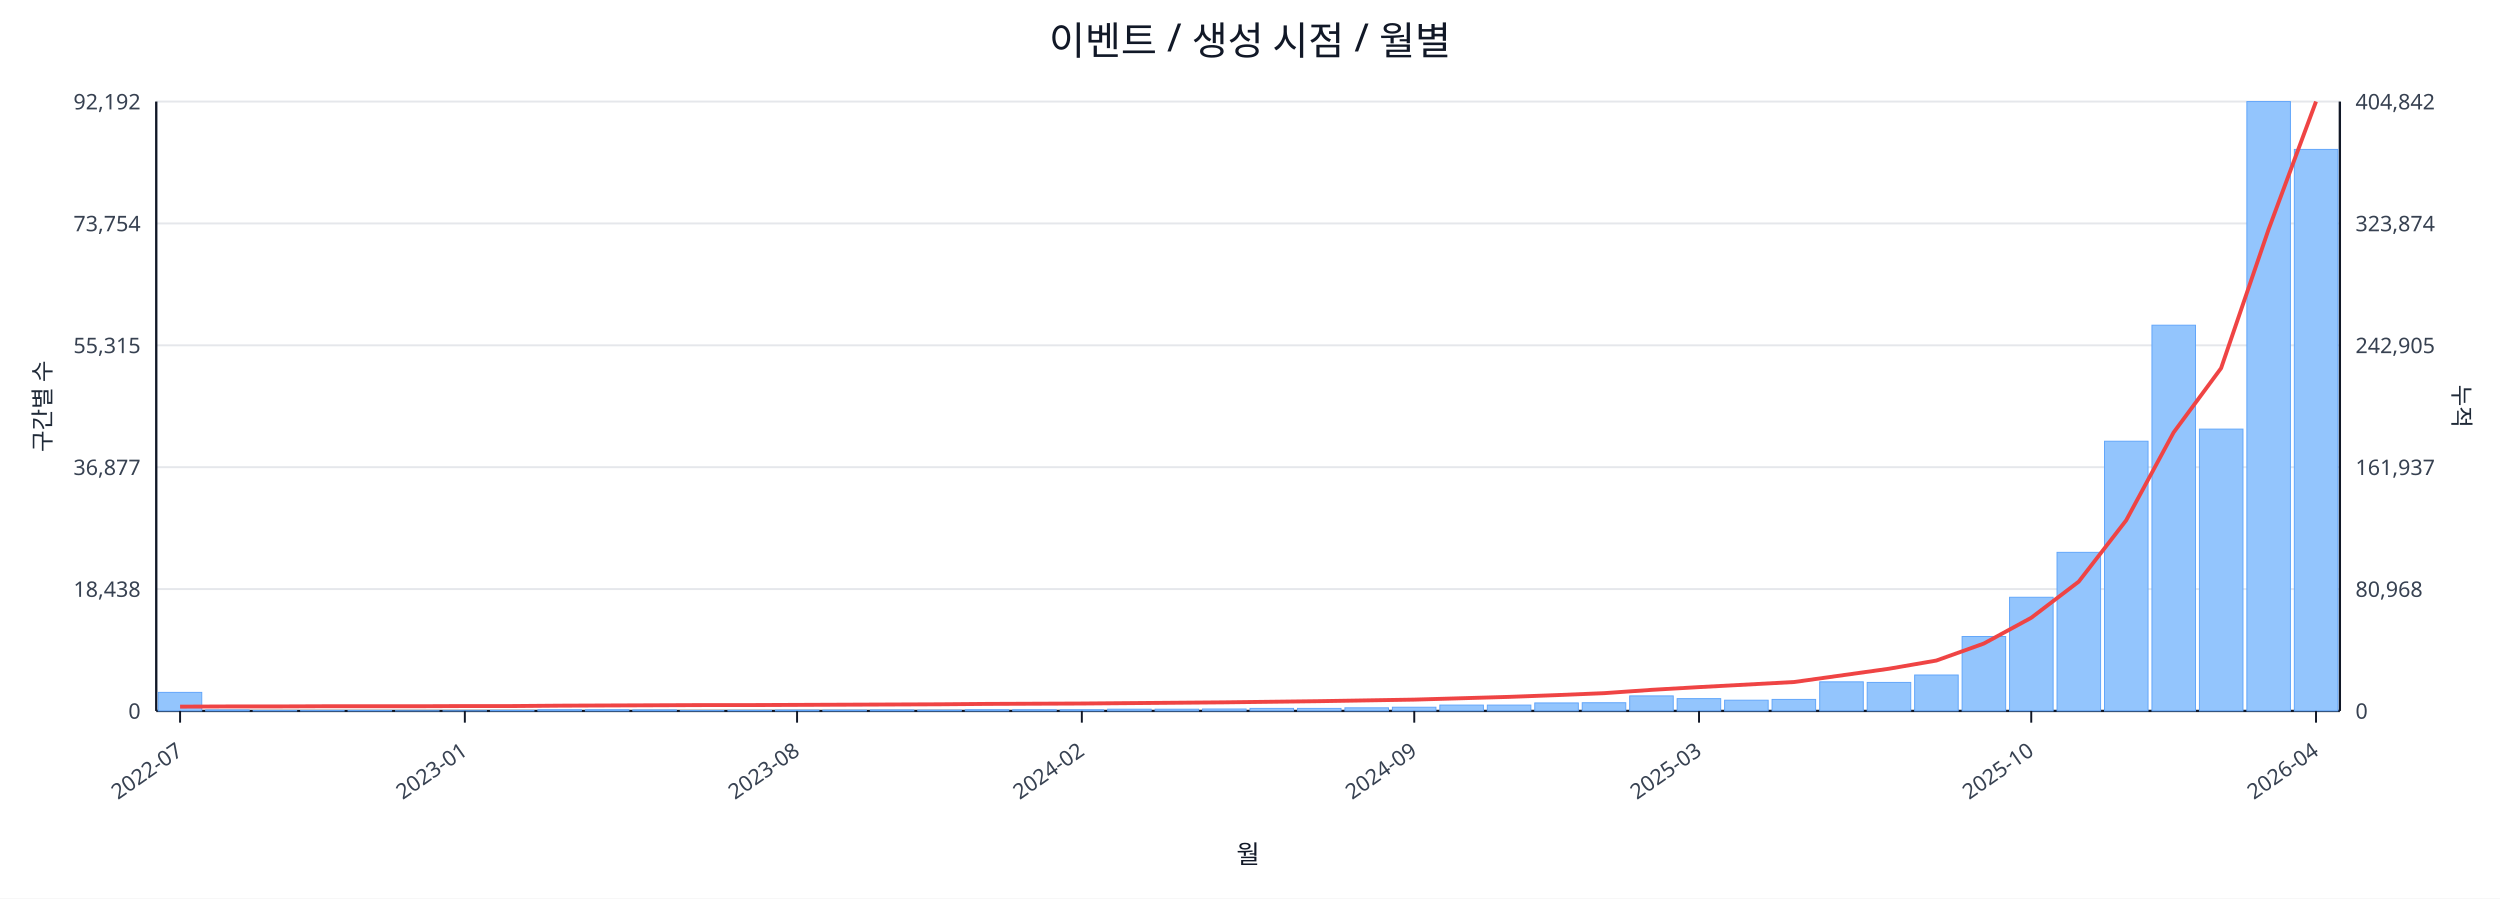
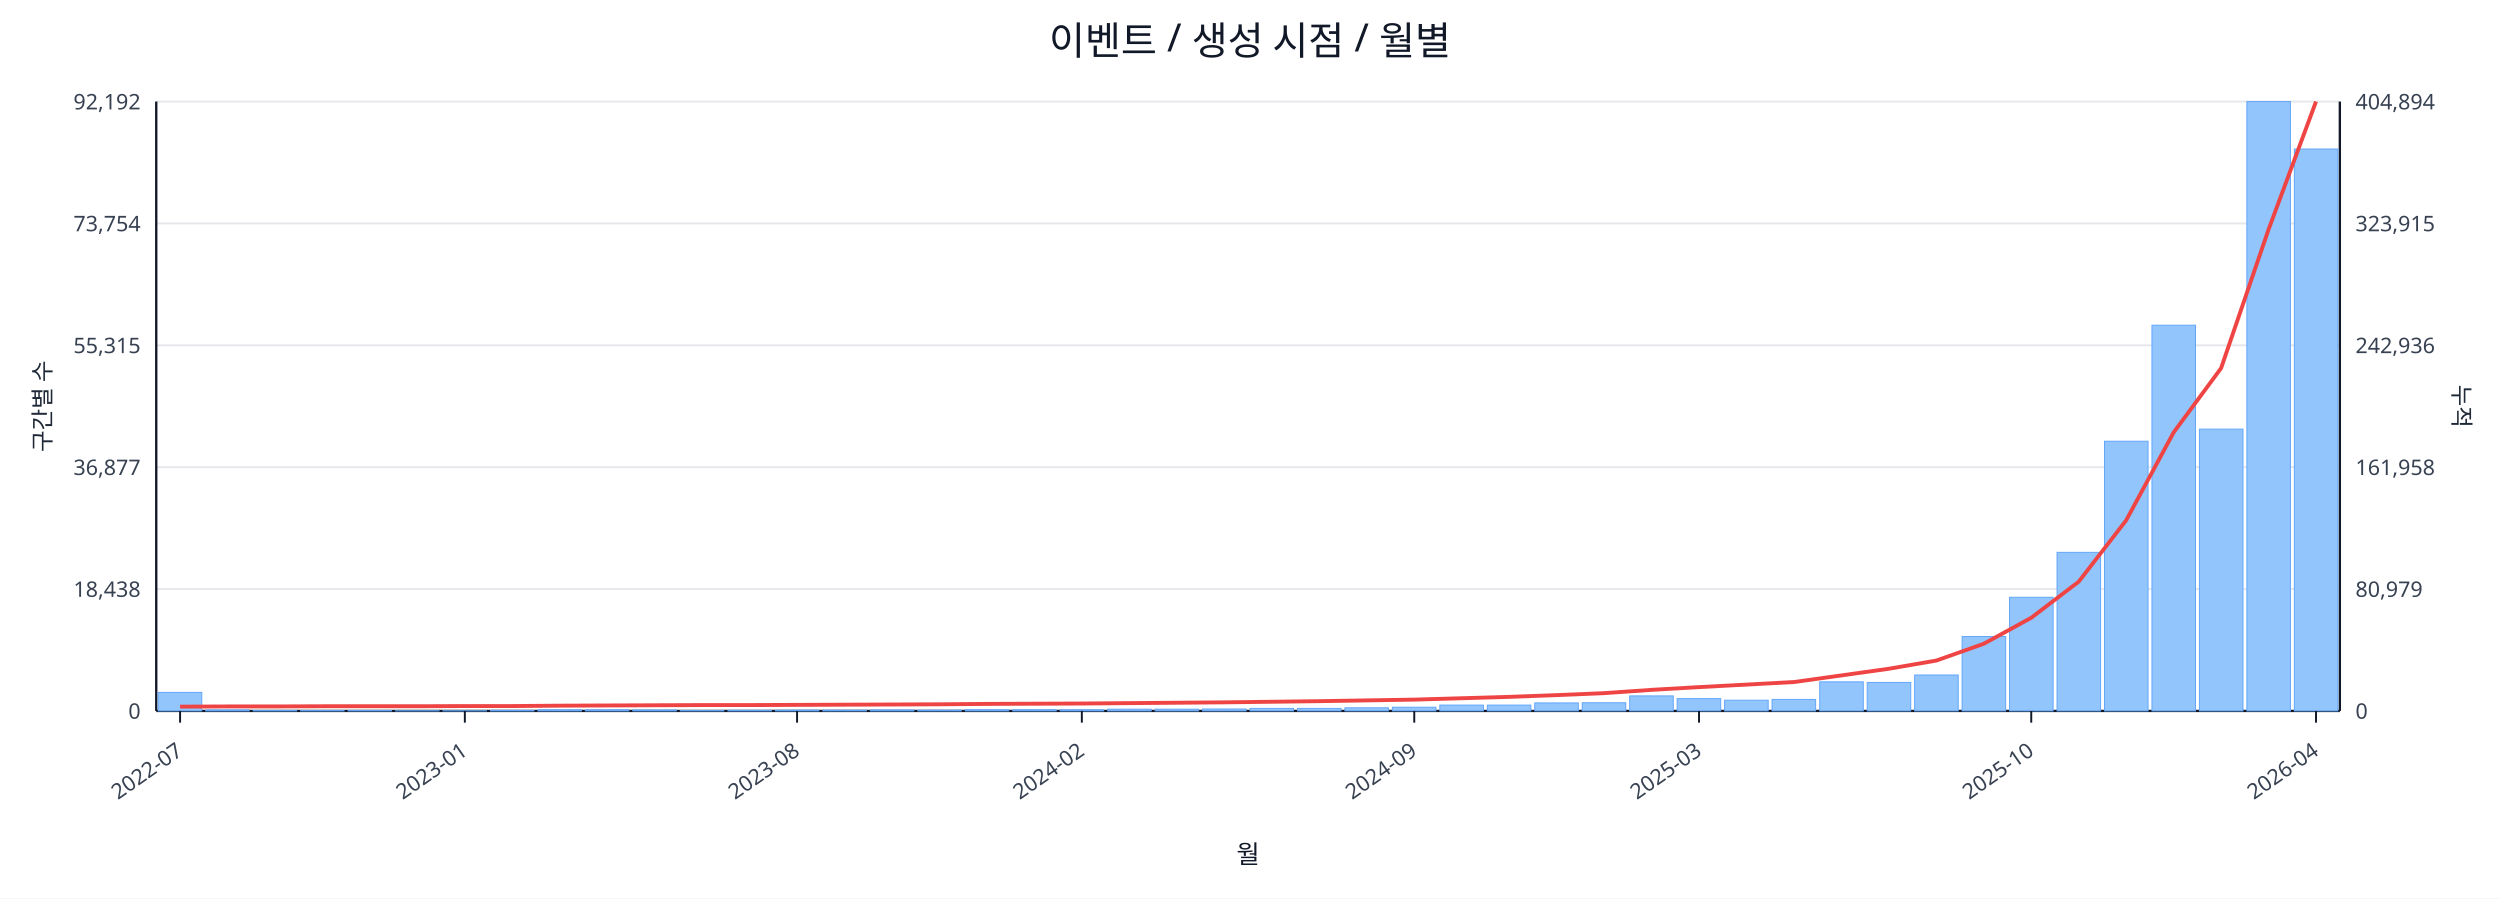
<svg xmlns="http://www.w3.org/2000/svg" width="1280" height="460" viewBox="0 0 1280 460">
  <rect x="0" y="0" width="100%" height="100%" fill="#ffffff" />
  <text x="640.0" y="28" font-size="20" text-anchor="middle" font-family="sans-serif" fill="#111827">이벤트 / 생성 시점 / 월별</text>
  <line x1="80.0" y1="52.0" x2="1198.0" y2="52.0" stroke="#e5e7eb" stroke-width="1" />
  <text x="72.0" y="56.0" font-size="11" text-anchor="end" font-family="sans-serif" fill="#374151">92,192</text>
-   <text x="1206.0" y="56.0" font-size="11" text-anchor="start" font-family="sans-serif" fill="#374151">404,842</text>
+   <text x="1206.0" y="56.0" font-size="11" text-anchor="start" font-family="sans-serif" fill="#374151">404,894</text>
  <line x1="80.0" y1="114.4" x2="1198.0" y2="114.4" stroke="#e5e7eb" stroke-width="1" />
  <text x="72.0" y="118.4" font-size="11" text-anchor="end" font-family="sans-serif" fill="#374151">73,754</text>
-   <text x="1206.0" y="118.4" font-size="11" text-anchor="start" font-family="sans-serif" fill="#374151">323,874</text>
+   <text x="1206.0" y="118.4" font-size="11" text-anchor="start" font-family="sans-serif" fill="#374151">323,915</text>
  <line x1="80.0" y1="176.8" x2="1198.0" y2="176.8" stroke="#e5e7eb" stroke-width="1" />
  <text x="72.0" y="180.8" font-size="11" text-anchor="end" font-family="sans-serif" fill="#374151">55,315</text>
-   <text x="1206.0" y="180.8" font-size="11" text-anchor="start" font-family="sans-serif" fill="#374151">242,905</text>
+   <text x="1206.0" y="180.8" font-size="11" text-anchor="start" font-family="sans-serif" fill="#374151">242,936</text>
  <line x1="80.0" y1="239.2" x2="1198.0" y2="239.2" stroke="#e5e7eb" stroke-width="1" />
  <text x="72.0" y="243.2" font-size="11" text-anchor="end" font-family="sans-serif" fill="#374151">36,877</text>
-   <text x="1206.0" y="243.2" font-size="11" text-anchor="start" font-family="sans-serif" fill="#374151">161,937</text>
+   <text x="1206.0" y="243.2" font-size="11" text-anchor="start" font-family="sans-serif" fill="#374151">161,958</text>
  <line x1="80.0" y1="301.6" x2="1198.0" y2="301.6" stroke="#e5e7eb" stroke-width="1" />
  <text x="72.0" y="305.6" font-size="11" text-anchor="end" font-family="sans-serif" fill="#374151">18,438</text>
-   <text x="1206.0" y="305.6" font-size="11" text-anchor="start" font-family="sans-serif" fill="#374151">80,968</text>
+   <text x="1206.0" y="305.6" font-size="11" text-anchor="start" font-family="sans-serif" fill="#374151">80,979</text>
  <line x1="80.0" y1="364.0" x2="1198.0" y2="364.0" stroke="#e5e7eb" stroke-width="1" />
  <text x="72.0" y="368.0" font-size="11" text-anchor="end" font-family="sans-serif" fill="#374151">0</text>
  <text x="1206.0" y="368.0" font-size="11" text-anchor="start" font-family="sans-serif" fill="#374151">0</text>
  <line x1="80.0" y1="364.0" x2="1198.0" y2="364.0" stroke="#111827" stroke-width="1.2" />
  <line x1="80.0" y1="52.0" x2="80.0" y2="364.0" stroke="#111827" stroke-width="1.2" />
  <line x1="1198.0" y1="52.0" x2="1198.0" y2="364.0" stroke="#111827" stroke-width="1.2" />
  <rect x="81.0" y="354.5" width="22.3" height="9.5" fill="#93c5fd" stroke="#60a5fa" stroke-width="0.5" />
  <rect x="105.3" y="363.5" width="22.3" height="0.5" fill="#93c5fd" stroke="#60a5fa" stroke-width="0.5" />
  <rect x="129.6" y="363.8" width="22.3" height="0.2" fill="#93c5fd" stroke="#60a5fa" stroke-width="0.5" />
  <rect x="153.9" y="363.8" width="22.3" height="0.2" fill="#93c5fd" stroke="#60a5fa" stroke-width="0.5" />
  <rect x="178.2" y="363.8" width="22.3" height="0.2" fill="#93c5fd" stroke="#60a5fa" stroke-width="0.5" />
  <rect x="202.5" y="363.9" width="22.3" height="0.1" fill="#93c5fd" stroke="#60a5fa" stroke-width="0.5" />
  <rect x="226.8" y="363.9" width="22.3" height="0.1" fill="#93c5fd" stroke="#60a5fa" stroke-width="0.5" />
  <rect x="251.1" y="363.7" width="22.3" height="0.3" fill="#93c5fd" stroke="#60a5fa" stroke-width="0.5" />
  <rect x="275.4" y="363.4" width="22.3" height="0.6" fill="#93c5fd" stroke="#60a5fa" stroke-width="0.5" />
  <rect x="299.7" y="363.4" width="22.3" height="0.6" fill="#93c5fd" stroke="#60a5fa" stroke-width="0.5" />
  <rect x="324.0" y="363.5" width="22.3" height="0.5" fill="#93c5fd" stroke="#60a5fa" stroke-width="0.5" />
  <rect x="348.3" y="363.8" width="22.3" height="0.2" fill="#93c5fd" stroke="#60a5fa" stroke-width="0.5" />
  <rect x="372.7" y="363.7" width="22.3" height="0.3" fill="#93c5fd" stroke="#60a5fa" stroke-width="0.5" />
  <rect x="397.0" y="363.6" width="22.3" height="0.4" fill="#93c5fd" stroke="#60a5fa" stroke-width="0.5" />
  <rect x="421.3" y="363.6" width="22.3" height="0.4" fill="#93c5fd" stroke="#60a5fa" stroke-width="0.5" />
  <rect x="445.6" y="363.5" width="22.3" height="0.5" fill="#93c5fd" stroke="#60a5fa" stroke-width="0.5" />
  <rect x="469.9" y="363.6" width="22.3" height="0.4" fill="#93c5fd" stroke="#60a5fa" stroke-width="0.5" />
  <rect x="494.2" y="363.4" width="22.3" height="0.6" fill="#93c5fd" stroke="#60a5fa" stroke-width="0.5" />
  <rect x="518.5" y="363.4" width="22.3" height="0.6" fill="#93c5fd" stroke="#60a5fa" stroke-width="0.5" />
  <rect x="542.8" y="363.4" width="22.3" height="0.6" fill="#93c5fd" stroke="#60a5fa" stroke-width="0.5" />
  <rect x="567.1" y="363.1" width="22.3" height="0.9" fill="#93c5fd" stroke="#60a5fa" stroke-width="0.5" />
  <rect x="591.4" y="363.1" width="22.3" height="0.9" fill="#93c5fd" stroke="#60a5fa" stroke-width="0.5" />
  <rect x="615.7" y="363.0" width="22.3" height="1.0" fill="#93c5fd" stroke="#60a5fa" stroke-width="0.5" />
  <rect x="640.0" y="362.7" width="22.3" height="1.3" fill="#93c5fd" stroke="#60a5fa" stroke-width="0.5" />
  <rect x="664.3" y="362.7" width="22.3" height="1.3" fill="#93c5fd" stroke="#60a5fa" stroke-width="0.5" />
  <rect x="688.6" y="362.4" width="22.3" height="1.6" fill="#93c5fd" stroke="#60a5fa" stroke-width="0.5" />
  <rect x="712.9" y="362.1" width="22.3" height="1.9" fill="#93c5fd" stroke="#60a5fa" stroke-width="0.5" />
  <rect x="737.2" y="361.0" width="22.3" height="3.0" fill="#93c5fd" stroke="#60a5fa" stroke-width="0.5" />
  <rect x="761.5" y="361.0" width="22.3" height="3.0" fill="#93c5fd" stroke="#60a5fa" stroke-width="0.5" />
  <rect x="785.8" y="359.9" width="22.3" height="4.1" fill="#93c5fd" stroke="#60a5fa" stroke-width="0.5" />
  <rect x="810.1" y="359.8" width="22.3" height="4.2" fill="#93c5fd" stroke="#60a5fa" stroke-width="0.5" />
  <rect x="834.4" y="356.3" width="22.3" height="7.7" fill="#93c5fd" stroke="#60a5fa" stroke-width="0.5" />
  <rect x="858.7" y="357.7" width="22.3" height="6.3" fill="#93c5fd" stroke="#60a5fa" stroke-width="0.5" />
  <rect x="883.0" y="358.5" width="22.3" height="5.5" fill="#93c5fd" stroke="#60a5fa" stroke-width="0.5" />
  <rect x="907.3" y="358.1" width="22.3" height="5.9" fill="#93c5fd" stroke="#60a5fa" stroke-width="0.5" />
  <rect x="931.7" y="349.1" width="22.3" height="14.9" fill="#93c5fd" stroke="#60a5fa" stroke-width="0.5" />
  <rect x="956.0" y="349.4" width="22.3" height="14.6" fill="#93c5fd" stroke="#60a5fa" stroke-width="0.5" />
  <rect x="980.3" y="345.6" width="22.3" height="18.4" fill="#93c5fd" stroke="#60a5fa" stroke-width="0.5" />
  <rect x="1004.6" y="325.9" width="22.3" height="38.1" fill="#93c5fd" stroke="#60a5fa" stroke-width="0.5" />
  <rect x="1028.9" y="305.8" width="22.3" height="58.2" fill="#93c5fd" stroke="#60a5fa" stroke-width="0.5" />
  <rect x="1053.2" y="282.8" width="22.3" height="81.2" fill="#93c5fd" stroke="#60a5fa" stroke-width="0.5" />
  <rect x="1077.5" y="225.9" width="22.3" height="138.1" fill="#93c5fd" stroke="#60a5fa" stroke-width="0.5" />
  <rect x="1101.8" y="166.5" width="22.3" height="197.5" fill="#93c5fd" stroke="#60a5fa" stroke-width="0.5" />
  <rect x="1126.1" y="219.7" width="22.3" height="144.3" fill="#93c5fd" stroke="#60a5fa" stroke-width="0.5" />
  <rect x="1150.4" y="52.0" width="22.3" height="312.0" fill="#93c5fd" stroke="#60a5fa" stroke-width="0.5" />
-   <rect x="1174.7" y="76.5" width="22.3" height="287.5" fill="#93c5fd" stroke="#60a5fa" stroke-width="0.5" />
-   <polyline fill="none" stroke="#ef4444" stroke-width="2" points="92.2,361.8 116.5,361.7 140.8,361.7 165.1,361.6 189.4,361.6 213.7,361.6 238.0,361.5 262.3,361.5 286.6,361.3 310.9,361.2 335.2,361.1 359.5,361.0 383.8,361.0 408.1,360.9 432.4,360.8 456.7,360.7 481.0,360.6 505.3,360.4 529.6,360.3 553.9,360.2 578.2,360.0 602.5,359.8 626.8,359.6 651.2,359.3 675.5,359.0 699.8,358.6 724.1,358.2 748.4,357.5 772.7,356.8 797.0,355.9 821.3,354.9 845.6,353.2 869.9,351.8 894.2,350.5 918.5,349.2 942.8,345.8 967.1,342.4 991.4,338.2 1015.7,329.5 1040.0,316.3 1064.3,297.8 1088.6,266.4 1112.9,221.4 1137.2,188.5 1161.5,117.5 1185.8,52.0" />
+   <rect x="1174.7" y="76.3" width="22.3" height="287.7" fill="#93c5fd" stroke="#60a5fa" stroke-width="0.5" />
+   <polyline fill="none" stroke="#ef4444" stroke-width="2" points="92.2,361.8 116.5,361.7 140.8,361.7 165.1,361.6 189.4,361.6 213.7,361.6 238.0,361.5 262.3,361.5 286.6,361.3 310.9,361.2 335.2,361.1 359.5,361.0 383.8,361.0 408.1,360.9 432.4,360.8 456.7,360.7 481.0,360.6 505.3,360.4 529.6,360.3 553.9,360.2 578.2,360.0 602.5,359.8 626.8,359.6 651.2,359.3 675.5,359.0 699.8,358.6 724.1,358.2 748.4,357.5 772.7,356.8 797.0,355.9 821.3,354.9 845.6,353.2 869.9,351.8 894.2,350.5 918.5,349.2 942.8,345.8 967.1,342.4 991.4,338.2 1015.7,329.6 1040.0,316.3 1064.3,297.8 1088.6,266.4 1112.9,221.4 1137.2,188.5 1161.5,117.5 1185.8,52.0" />
  <line x1="92.2" y1="364.0" x2="92.2" y2="370.0" stroke="#111827" stroke-width="1" />
  <text x="94.2" y="386.0" font-size="11" text-anchor="end" transform="rotate(-35 94.2 386.0)" font-family="sans-serif" fill="#374151">2022-07</text>
  <line x1="238.0" y1="364.0" x2="238.0" y2="370.0" stroke="#111827" stroke-width="1" />
  <text x="240.0" y="386.0" font-size="11" text-anchor="end" transform="rotate(-35 240.0 386.0)" font-family="sans-serif" fill="#374151">2023-01</text>
  <line x1="408.1" y1="364.0" x2="408.1" y2="370.0" stroke="#111827" stroke-width="1" />
  <text x="410.1" y="386.0" font-size="11" text-anchor="end" transform="rotate(-35 410.1 386.0)" font-family="sans-serif" fill="#374151">2023-08</text>
  <line x1="553.9" y1="364.0" x2="553.9" y2="370.0" stroke="#111827" stroke-width="1" />
  <text x="555.9" y="386.0" font-size="11" text-anchor="end" transform="rotate(-35 555.9 386.0)" font-family="sans-serif" fill="#374151">2024-02</text>
  <line x1="724.1" y1="364.0" x2="724.1" y2="370.0" stroke="#111827" stroke-width="1" />
  <text x="726.1" y="386.0" font-size="11" text-anchor="end" transform="rotate(-35 726.1 386.0)" font-family="sans-serif" fill="#374151">2024-09</text>
  <line x1="869.9" y1="364.0" x2="869.9" y2="370.0" stroke="#111827" stroke-width="1" />
  <text x="871.9" y="386.0" font-size="11" text-anchor="end" transform="rotate(-35 871.9 386.0)" font-family="sans-serif" fill="#374151">2025-03</text>
  <line x1="1040.0" y1="364.0" x2="1040.0" y2="370.0" stroke="#111827" stroke-width="1" />
  <text x="1042.0" y="386.0" font-size="11" text-anchor="end" transform="rotate(-35 1042.0 386.0)" font-family="sans-serif" fill="#374151">2025-10</text>
  <line x1="1185.8" y1="364.0" x2="1185.8" y2="370.0" stroke="#111827" stroke-width="1" />
  <text x="1187.8" y="386.0" font-size="11" text-anchor="end" transform="rotate(-35 1187.8 386.0)" font-family="sans-serif" fill="#374151">2026-04</text>
  <text x="26" y="208.0" font-size="12" transform="rotate(-90 26 208.0)" text-anchor="middle" font-family="sans-serif" fill="#1f2937">구간별 수</text>
  <text x="1256.0" y="208.0" font-size="12" transform="rotate(90 1256.0 208.0)" text-anchor="middle" font-family="sans-serif" fill="#1f2937">누적</text>
  <text x="639.0" y="442.0" font-size="13" text-anchor="middle" font-family="sans-serif" fill="#111827">월</text>
</svg>
